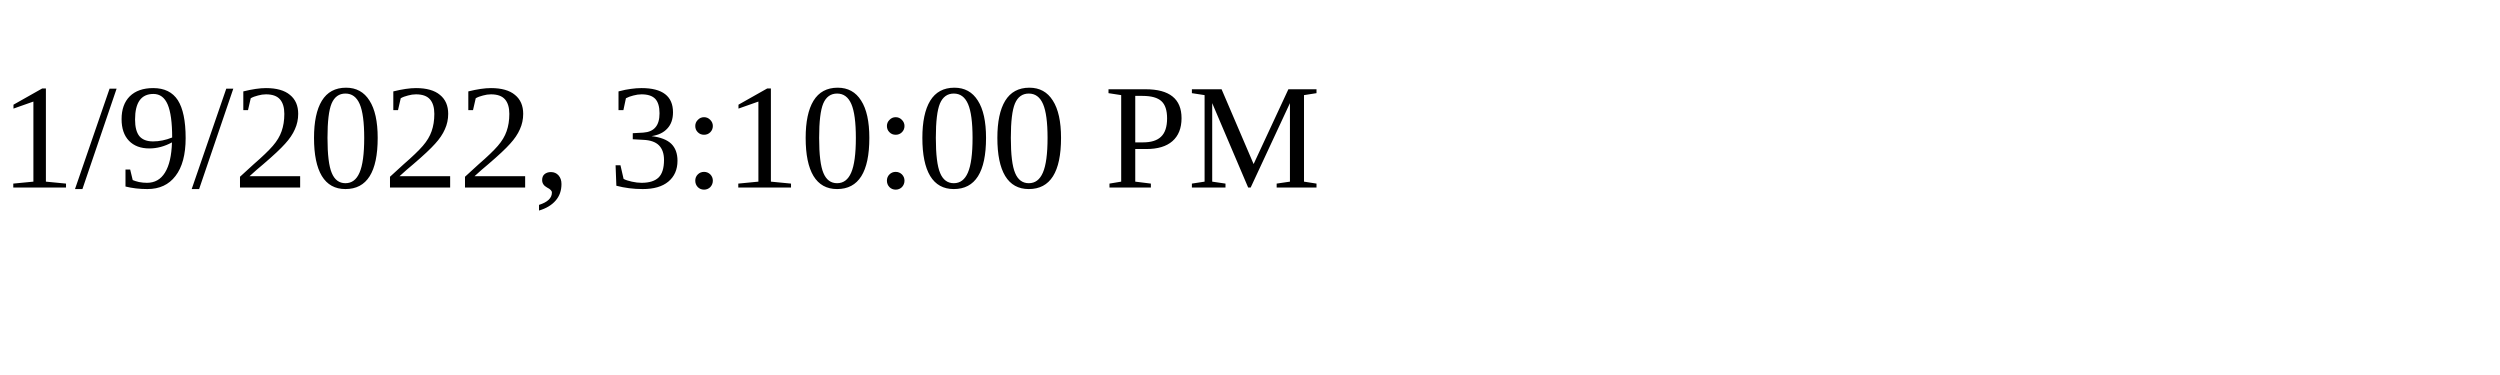
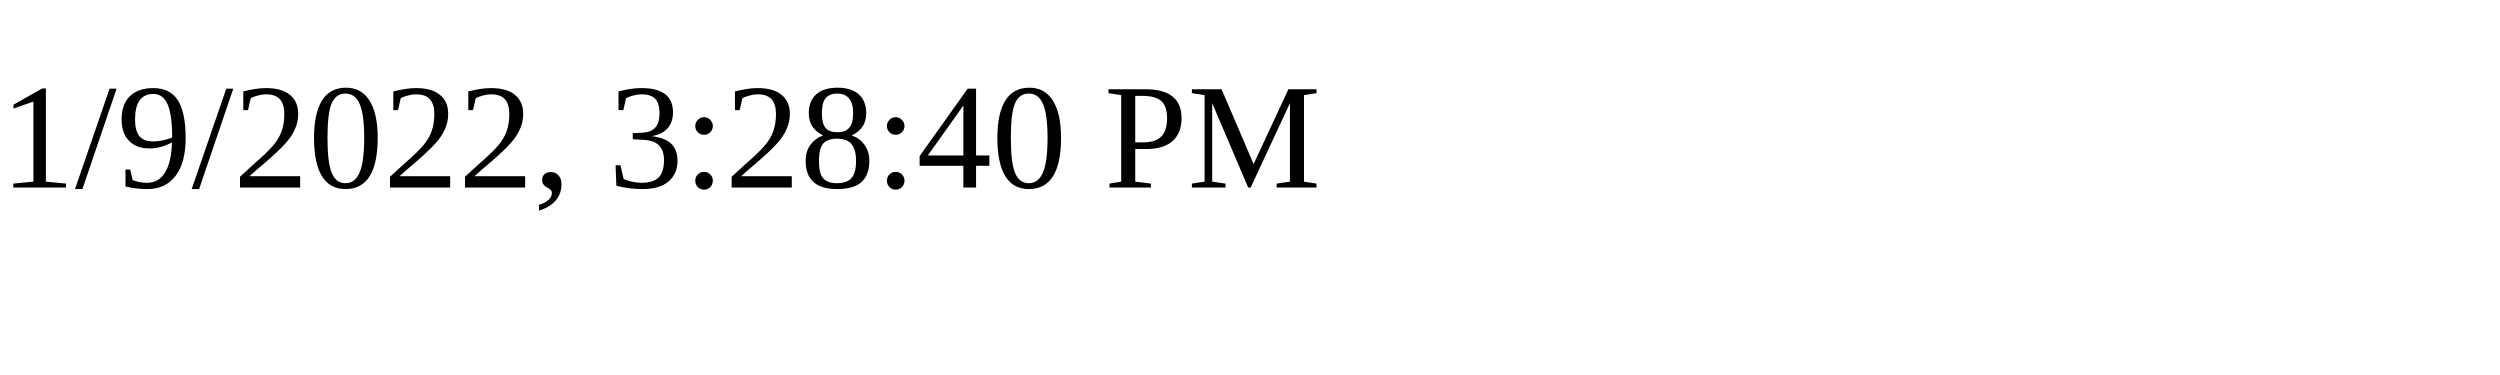
<svg xmlns="http://www.w3.org/2000/svg" height="30" width="200">
-   <text x="0" y="15">1/9/2022, 3:10:00 PM</text>
+   <text x="0" y="15">1/9/2022, 3:28:40 PM</text>
</svg>
